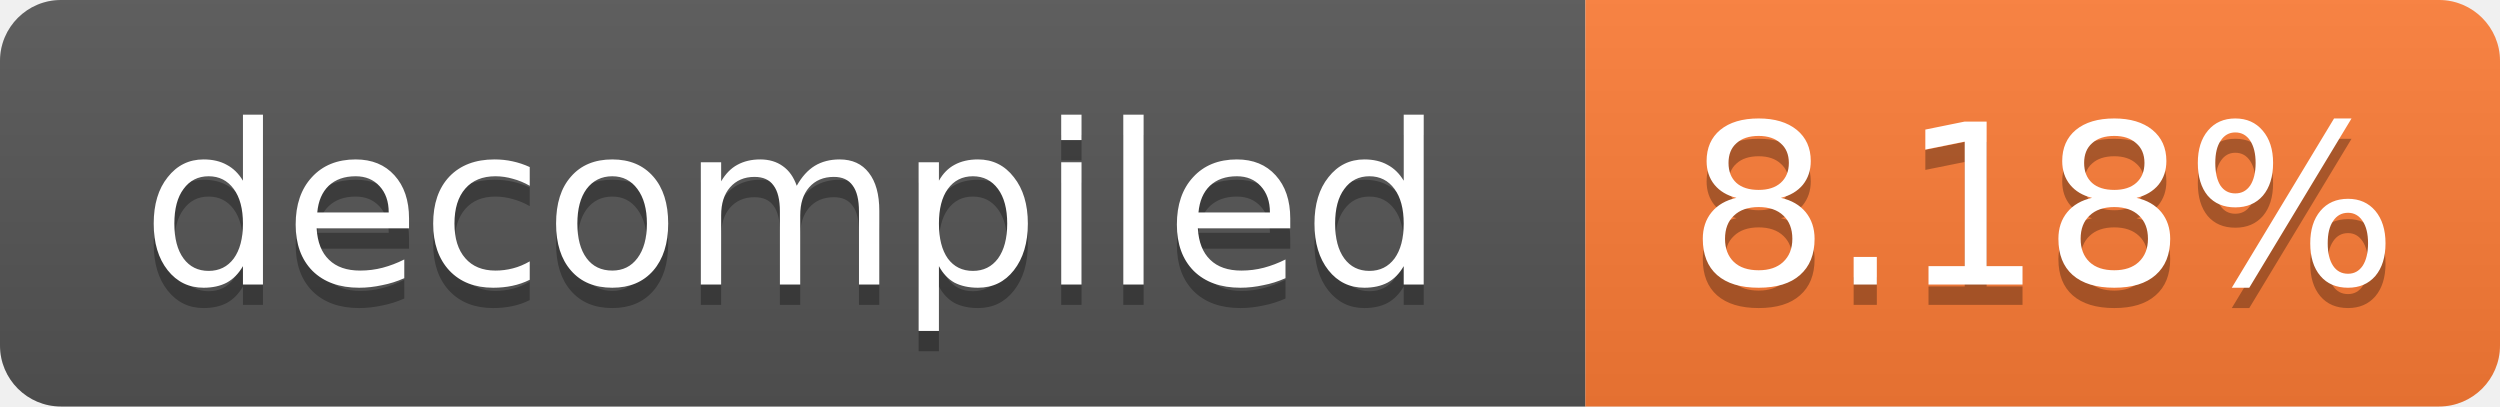
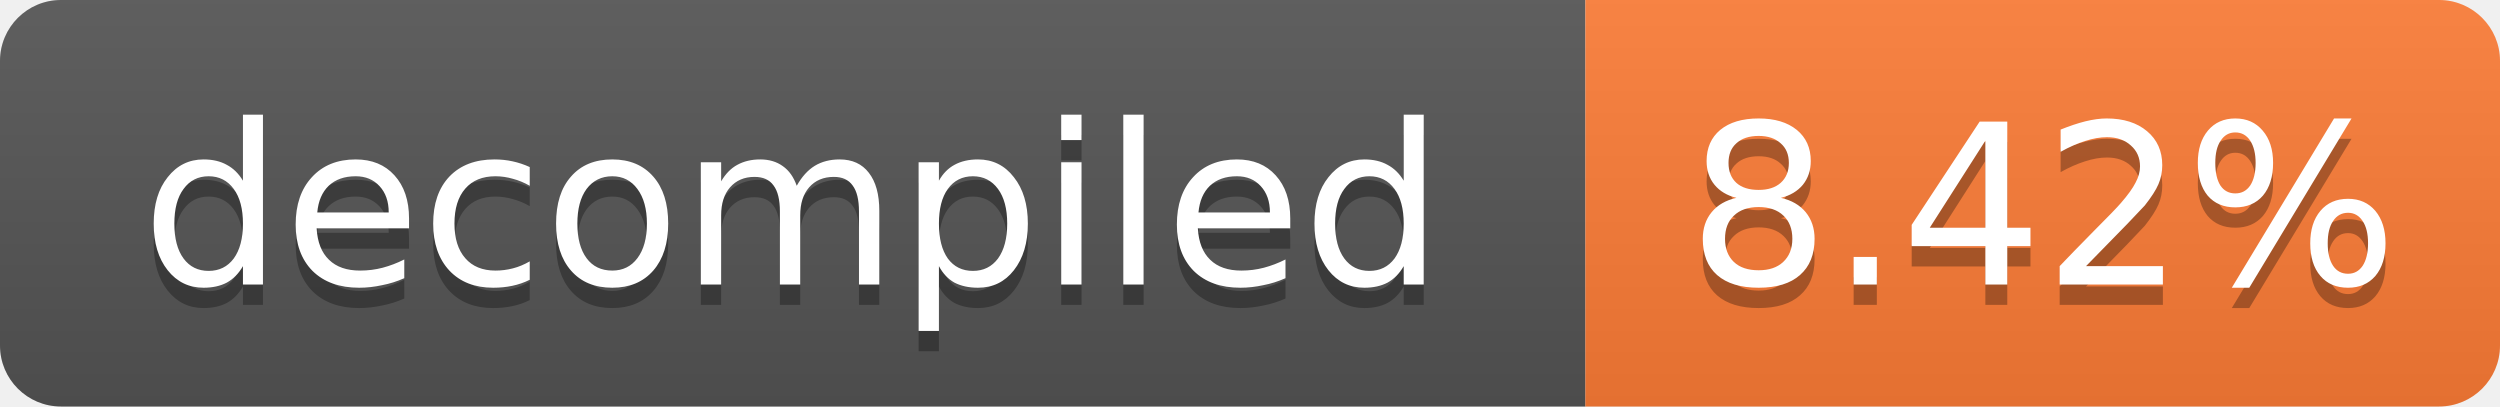
- <svg xmlns="http://www.w3.org/2000/svg" width="123" height="20" role="img" aria-label="decompiled: 8.18%">
+ <svg xmlns="http://www.w3.org/2000/svg" width="123" height="20" role="img" aria-label="decompiled: 8.42%">
  <linearGradient id="s" x2="0" y2="100%">
    <stop offset="0" stop-color="#bbb" stop-opacity=".1" />
    <stop offset="1" stop-opacity=".1" />
  </linearGradient>
  <clipPath id="r">
    <rect width="123" height="20" rx="3" fill="#fff" />
  </clipPath>
  <g clip-path="url(#r)">
    <rect width="78" height="20" fill="#555" />
    <rect x="78" width="45" height="20" fill="#fe7d37" />
    <rect width="123" height="20" fill="url(#s)" />
  </g>
  <g fill="#fff" text-anchor="middle" font-family="Verdana,Geneva,DejaVu Sans,sans-serif" font-size="11">
    <text x="39.0" y="15" fill="#010101" fill-opacity=".3">decompiled</text>
    <text x="39.0" y="14">decompiled</text>
-     <text x="100.5" y="15" fill="#010101" fill-opacity=".3">8.18%</text>
-     <text x="100.5" y="14">8.18%</text>
+     <text x="100.5" y="15" fill="#010101" fill-opacity=".3">8.42%</text>
+     <text x="100.5" y="14">8.42%</text>
  </g>
</svg>
